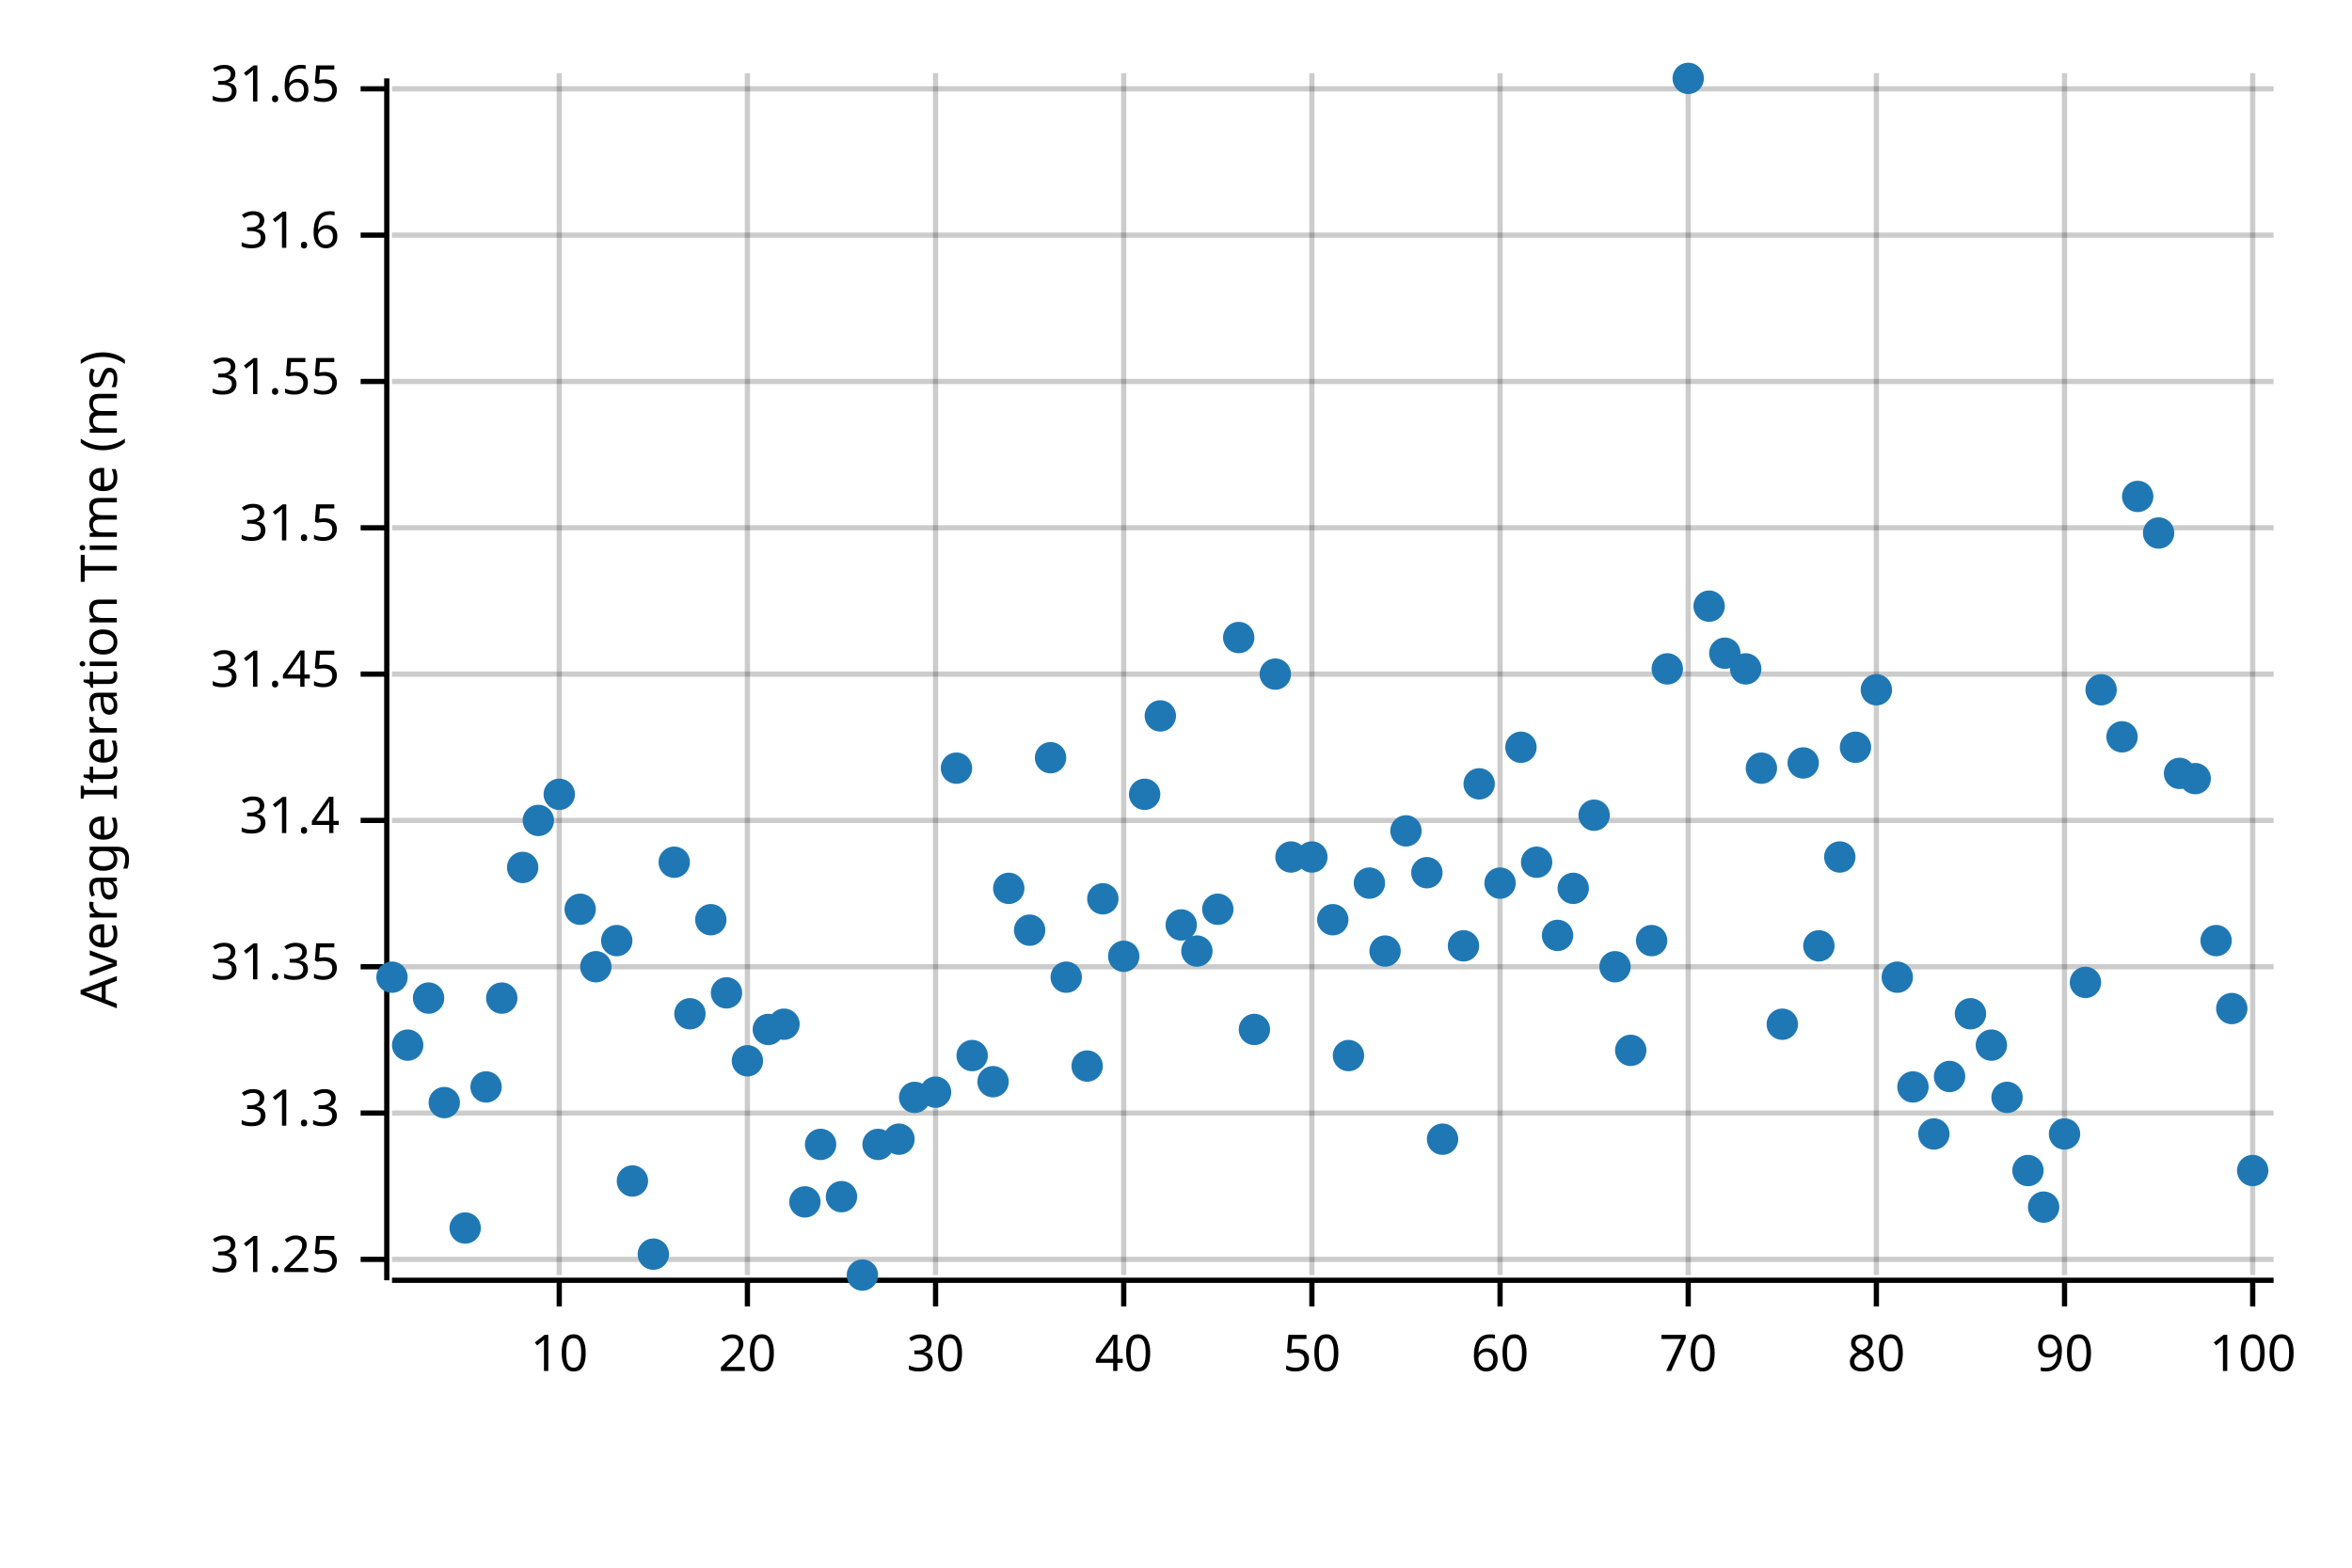
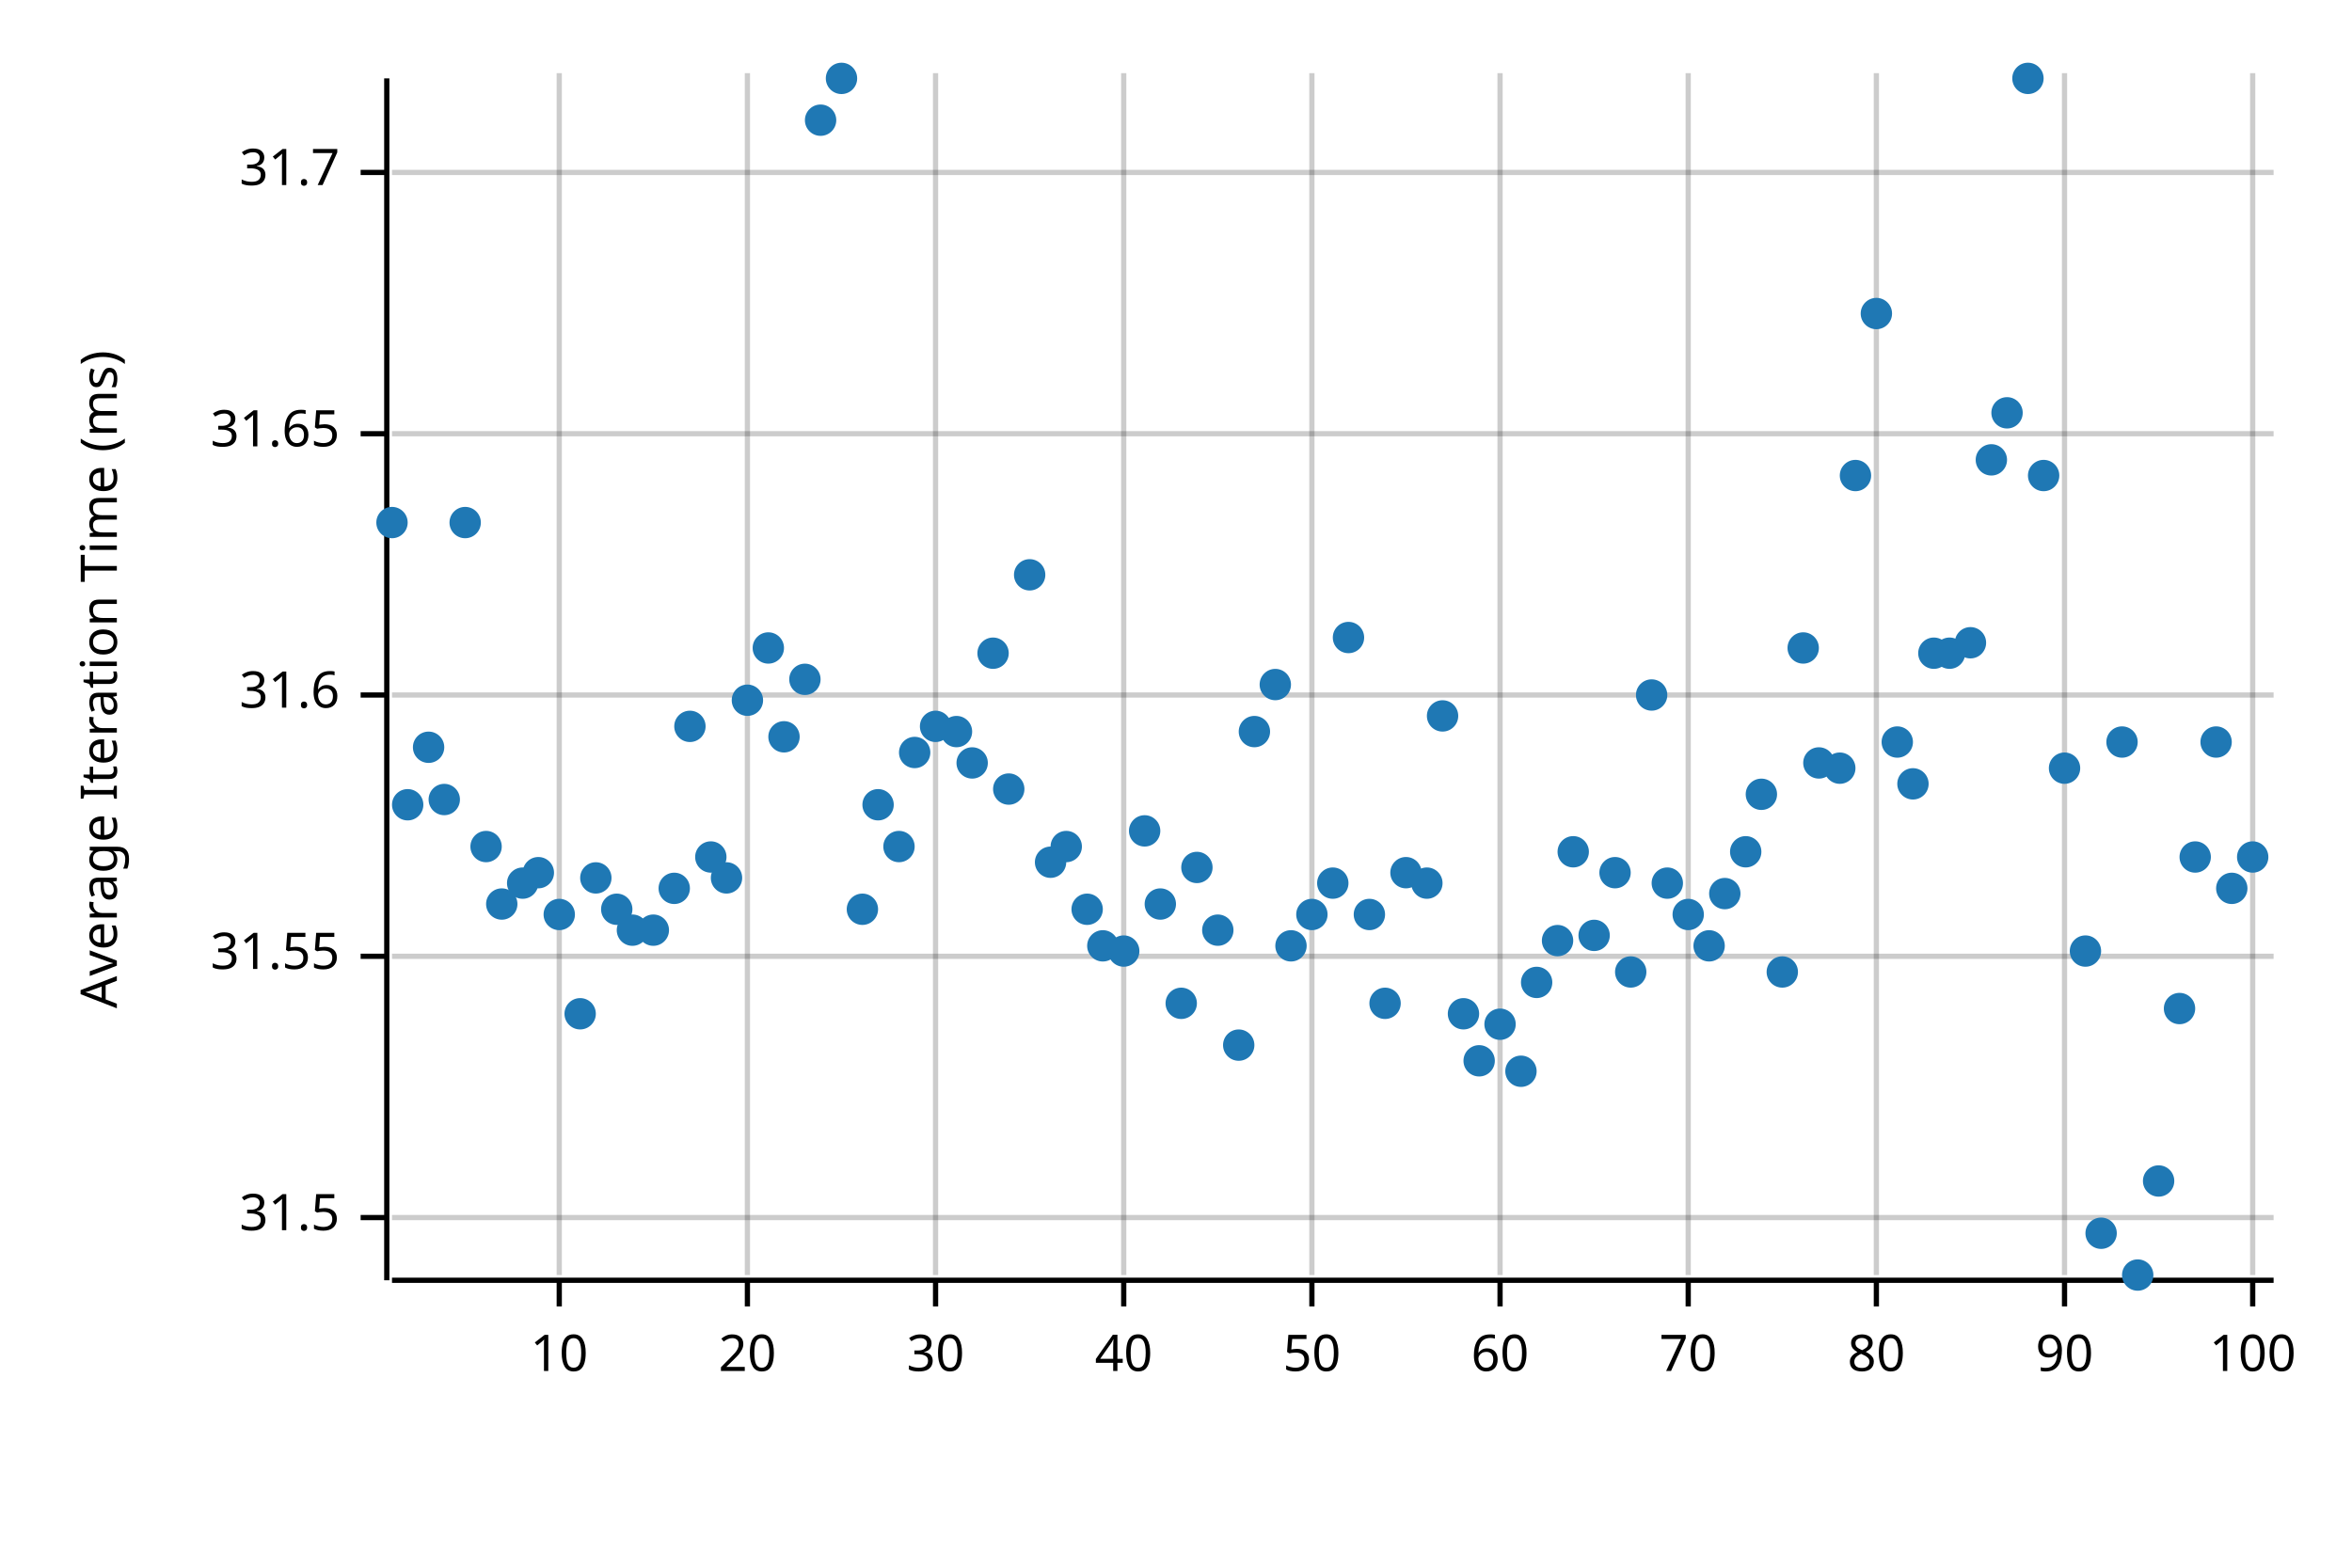
<svg xmlns="http://www.w3.org/2000/svg" width="450" height="300" viewBox="0 0 450 300">
  <text x="15" y="130" dy="0.76em" text-anchor="middle" font-family="sans-serif" font-size="9.677" opacity="1" fill="#000000" transform="rotate(270, 15, 130)">
Average Iteration Time (ms)
</text>
  <line opacity="0.2" stroke="#000000" stroke-width="1" x1="107" y1="244" x2="107" y2="14" />
  <line opacity="0.2" stroke="#000000" stroke-width="1" x1="143" y1="244" x2="143" y2="14" />
  <line opacity="0.2" stroke="#000000" stroke-width="1" x1="179" y1="244" x2="179" y2="14" />
  <line opacity="0.2" stroke="#000000" stroke-width="1" x1="215" y1="244" x2="215" y2="14" />
  <line opacity="0.2" stroke="#000000" stroke-width="1" x1="251" y1="244" x2="251" y2="14" />
  <line opacity="0.2" stroke="#000000" stroke-width="1" x1="287" y1="244" x2="287" y2="14" />
  <line opacity="0.2" stroke="#000000" stroke-width="1" x1="323" y1="244" x2="323" y2="14" />
  <line opacity="0.2" stroke="#000000" stroke-width="1" x1="359" y1="244" x2="359" y2="14" />
  <line opacity="0.2" stroke="#000000" stroke-width="1" x1="395" y1="244" x2="395" y2="14" />
  <line opacity="0.2" stroke="#000000" stroke-width="1" x1="431" y1="244" x2="431" y2="14" />
-   <line opacity="0.2" stroke="#000000" stroke-width="1" x1="75" y1="241" x2="435" y2="241" />
-   <line opacity="0.2" stroke="#000000" stroke-width="1" x1="75" y1="213" x2="435" y2="213" />
-   <line opacity="0.2" stroke="#000000" stroke-width="1" x1="75" y1="185" x2="435" y2="185" />
-   <line opacity="0.2" stroke="#000000" stroke-width="1" x1="75" y1="157" x2="435" y2="157" />
-   <line opacity="0.2" stroke="#000000" stroke-width="1" x1="75" y1="129" x2="435" y2="129" />
-   <line opacity="0.2" stroke="#000000" stroke-width="1" x1="75" y1="101" x2="435" y2="101" />
-   <line opacity="0.2" stroke="#000000" stroke-width="1" x1="75" y1="73" x2="435" y2="73" />
-   <line opacity="0.2" stroke="#000000" stroke-width="1" x1="75" y1="45" x2="435" y2="45" />
-   <line opacity="0.2" stroke="#000000" stroke-width="1" x1="75" y1="17" x2="435" y2="17" />
+   <line opacity="0.2" stroke="#000000" stroke-width="1" x1="75" y1="233" x2="435" y2="233" />
+   <line opacity="0.2" stroke="#000000" stroke-width="1" x1="75" y1="183" x2="435" y2="183" />
+   <line opacity="0.2" stroke="#000000" stroke-width="1" x1="75" y1="133" x2="435" y2="133" />
+   <line opacity="0.2" stroke="#000000" stroke-width="1" x1="75" y1="83" x2="435" y2="83" />
+   <line opacity="0.2" stroke="#000000" stroke-width="1" x1="75" y1="33" x2="435" y2="33" />
  <polyline fill="none" opacity="1" stroke="#000000" stroke-width="1" points="74,15 74,245 " />
-   <text x="65" y="241" dy="0.5ex" text-anchor="end" font-family="sans-serif" font-size="9.677" opacity="1" fill="#000000">
- 31.25
- </text>
-   <polyline fill="none" opacity="1" stroke="#000000" stroke-width="1" points="69,241 74,241 " />
-   <text x="65" y="213" dy="0.5ex" text-anchor="end" font-family="sans-serif" font-size="9.677" opacity="1" fill="#000000">
- 31.3
- </text>
-   <polyline fill="none" opacity="1" stroke="#000000" stroke-width="1" points="69,213 74,213 " />
-   <text x="65" y="185" dy="0.5ex" text-anchor="end" font-family="sans-serif" font-size="9.677" opacity="1" fill="#000000">
- 31.35
- </text>
-   <polyline fill="none" opacity="1" stroke="#000000" stroke-width="1" points="69,185 74,185 " />
-   <text x="65" y="157" dy="0.5ex" text-anchor="end" font-family="sans-serif" font-size="9.677" opacity="1" fill="#000000">
- 31.4
- </text>
-   <polyline fill="none" opacity="1" stroke="#000000" stroke-width="1" points="69,157 74,157 " />
-   <text x="65" y="129" dy="0.5ex" text-anchor="end" font-family="sans-serif" font-size="9.677" opacity="1" fill="#000000">
- 31.45
- </text>
-   <polyline fill="none" opacity="1" stroke="#000000" stroke-width="1" points="69,129 74,129 " />
-   <text x="65" y="101" dy="0.5ex" text-anchor="end" font-family="sans-serif" font-size="9.677" opacity="1" fill="#000000">
+   <text x="65" y="233" dy="0.5ex" text-anchor="end" font-family="sans-serif" font-size="9.677" opacity="1" fill="#000000">
31.5
</text>
-   <polyline fill="none" opacity="1" stroke="#000000" stroke-width="1" points="69,101 74,101 " />
-   <text x="65" y="73" dy="0.5ex" text-anchor="end" font-family="sans-serif" font-size="9.677" opacity="1" fill="#000000">
+   <polyline fill="none" opacity="1" stroke="#000000" stroke-width="1" points="69,233 74,233 " />
+   <text x="65" y="183" dy="0.5ex" text-anchor="end" font-family="sans-serif" font-size="9.677" opacity="1" fill="#000000">
31.55
</text>
-   <polyline fill="none" opacity="1" stroke="#000000" stroke-width="1" points="69,73 74,73 " />
-   <text x="65" y="45" dy="0.5ex" text-anchor="end" font-family="sans-serif" font-size="9.677" opacity="1" fill="#000000">
+   <polyline fill="none" opacity="1" stroke="#000000" stroke-width="1" points="69,183 74,183 " />
+   <text x="65" y="133" dy="0.5ex" text-anchor="end" font-family="sans-serif" font-size="9.677" opacity="1" fill="#000000">
31.6
</text>
-   <polyline fill="none" opacity="1" stroke="#000000" stroke-width="1" points="69,45 74,45 " />
-   <text x="65" y="17" dy="0.5ex" text-anchor="end" font-family="sans-serif" font-size="9.677" opacity="1" fill="#000000">
+   <polyline fill="none" opacity="1" stroke="#000000" stroke-width="1" points="69,133 74,133 " />
+   <text x="65" y="83" dy="0.5ex" text-anchor="end" font-family="sans-serif" font-size="9.677" opacity="1" fill="#000000">
31.65
</text>
-   <polyline fill="none" opacity="1" stroke="#000000" stroke-width="1" points="69,17 74,17 " />
+   <polyline fill="none" opacity="1" stroke="#000000" stroke-width="1" points="69,83 74,83 " />
+   <text x="65" y="33" dy="0.5ex" text-anchor="end" font-family="sans-serif" font-size="9.677" opacity="1" fill="#000000">
+ 31.7
+ </text>
+   <polyline fill="none" opacity="1" stroke="#000000" stroke-width="1" points="69,33 74,33 " />
  <polyline fill="none" opacity="1" stroke="#000000" stroke-width="1" points="75,245 435,245 " />
  <text x="107" y="255" dy="0.76em" text-anchor="middle" font-family="sans-serif" font-size="9.677" opacity="1" fill="#000000">
10
</text>
  <polyline fill="none" opacity="1" stroke="#000000" stroke-width="1" points="107,245 107,250 " />
  <text x="143" y="255" dy="0.76em" text-anchor="middle" font-family="sans-serif" font-size="9.677" opacity="1" fill="#000000">
20
</text>
  <polyline fill="none" opacity="1" stroke="#000000" stroke-width="1" points="143,245 143,250 " />
  <text x="179" y="255" dy="0.76em" text-anchor="middle" font-family="sans-serif" font-size="9.677" opacity="1" fill="#000000">
30
</text>
  <polyline fill="none" opacity="1" stroke="#000000" stroke-width="1" points="179,245 179,250 " />
  <text x="215" y="255" dy="0.76em" text-anchor="middle" font-family="sans-serif" font-size="9.677" opacity="1" fill="#000000">
40
</text>
  <polyline fill="none" opacity="1" stroke="#000000" stroke-width="1" points="215,245 215,250 " />
  <text x="251" y="255" dy="0.76em" text-anchor="middle" font-family="sans-serif" font-size="9.677" opacity="1" fill="#000000">
50
</text>
  <polyline fill="none" opacity="1" stroke="#000000" stroke-width="1" points="251,245 251,250 " />
  <text x="287" y="255" dy="0.76em" text-anchor="middle" font-family="sans-serif" font-size="9.677" opacity="1" fill="#000000">
60
</text>
  <polyline fill="none" opacity="1" stroke="#000000" stroke-width="1" points="287,245 287,250 " />
  <text x="323" y="255" dy="0.76em" text-anchor="middle" font-family="sans-serif" font-size="9.677" opacity="1" fill="#000000">
70
</text>
  <polyline fill="none" opacity="1" stroke="#000000" stroke-width="1" points="323,245 323,250 " />
  <text x="359" y="255" dy="0.76em" text-anchor="middle" font-family="sans-serif" font-size="9.677" opacity="1" fill="#000000">
80
</text>
  <polyline fill="none" opacity="1" stroke="#000000" stroke-width="1" points="359,245 359,250 " />
  <text x="395" y="255" dy="0.76em" text-anchor="middle" font-family="sans-serif" font-size="9.677" opacity="1" fill="#000000">
90
</text>
  <polyline fill="none" opacity="1" stroke="#000000" stroke-width="1" points="395,245 395,250 " />
  <text x="431" y="255" dy="0.76em" text-anchor="middle" font-family="sans-serif" font-size="9.677" opacity="1" fill="#000000">
100
</text>
  <polyline fill="none" opacity="1" stroke="#000000" stroke-width="1" points="431,245 431,250 " />
-   <circle cx="75" cy="187" r="3" opacity="1" fill="#1F78B4" stroke="none" stroke-width="1" />
-   <circle cx="78" cy="200" r="3" opacity="1" fill="#1F78B4" stroke="none" stroke-width="1" />
-   <circle cx="82" cy="191" r="3" opacity="1" fill="#1F78B4" stroke="none" stroke-width="1" />
-   <circle cx="85" cy="211" r="3" opacity="1" fill="#1F78B4" stroke="none" stroke-width="1" />
-   <circle cx="89" cy="235" r="3" opacity="1" fill="#1F78B4" stroke="none" stroke-width="1" />
-   <circle cx="93" cy="208" r="3" opacity="1" fill="#1F78B4" stroke="none" stroke-width="1" />
-   <circle cx="96" cy="191" r="3" opacity="1" fill="#1F78B4" stroke="none" stroke-width="1" />
-   <circle cx="100" cy="166" r="3" opacity="1" fill="#1F78B4" stroke="none" stroke-width="1" />
-   <circle cx="103" cy="157" r="3" opacity="1" fill="#1F78B4" stroke="none" stroke-width="1" />
-   <circle cx="107" cy="152" r="3" opacity="1" fill="#1F78B4" stroke="none" stroke-width="1" />
-   <circle cx="111" cy="174" r="3" opacity="1" fill="#1F78B4" stroke="none" stroke-width="1" />
-   <circle cx="114" cy="185" r="3" opacity="1" fill="#1F78B4" stroke="none" stroke-width="1" />
-   <circle cx="118" cy="180" r="3" opacity="1" fill="#1F78B4" stroke="none" stroke-width="1" />
-   <circle cx="121" cy="226" r="3" opacity="1" fill="#1F78B4" stroke="none" stroke-width="1" />
-   <circle cx="125" cy="240" r="3" opacity="1" fill="#1F78B4" stroke="none" stroke-width="1" />
-   <circle cx="129" cy="165" r="3" opacity="1" fill="#1F78B4" stroke="none" stroke-width="1" />
-   <circle cx="132" cy="194" r="3" opacity="1" fill="#1F78B4" stroke="none" stroke-width="1" />
-   <circle cx="136" cy="176" r="3" opacity="1" fill="#1F78B4" stroke="none" stroke-width="1" />
-   <circle cx="139" cy="190" r="3" opacity="1" fill="#1F78B4" stroke="none" stroke-width="1" />
-   <circle cx="143" cy="203" r="3" opacity="1" fill="#1F78B4" stroke="none" stroke-width="1" />
-   <circle cx="147" cy="197" r="3" opacity="1" fill="#1F78B4" stroke="none" stroke-width="1" />
-   <circle cx="150" cy="196" r="3" opacity="1" fill="#1F78B4" stroke="none" stroke-width="1" />
-   <circle cx="154" cy="230" r="3" opacity="1" fill="#1F78B4" stroke="none" stroke-width="1" />
-   <circle cx="157" cy="219" r="3" opacity="1" fill="#1F78B4" stroke="none" stroke-width="1" />
-   <circle cx="161" cy="229" r="3" opacity="1" fill="#1F78B4" stroke="none" stroke-width="1" />
-   <circle cx="165" cy="244" r="3" opacity="1" fill="#1F78B4" stroke="none" stroke-width="1" />
-   <circle cx="168" cy="219" r="3" opacity="1" fill="#1F78B4" stroke="none" stroke-width="1" />
-   <circle cx="172" cy="218" r="3" opacity="1" fill="#1F78B4" stroke="none" stroke-width="1" />
-   <circle cx="175" cy="210" r="3" opacity="1" fill="#1F78B4" stroke="none" stroke-width="1" />
-   <circle cx="179" cy="209" r="3" opacity="1" fill="#1F78B4" stroke="none" stroke-width="1" />
-   <circle cx="183" cy="147" r="3" opacity="1" fill="#1F78B4" stroke="none" stroke-width="1" />
-   <circle cx="186" cy="202" r="3" opacity="1" fill="#1F78B4" stroke="none" stroke-width="1" />
-   <circle cx="190" cy="207" r="3" opacity="1" fill="#1F78B4" stroke="none" stroke-width="1" />
-   <circle cx="193" cy="170" r="3" opacity="1" fill="#1F78B4" stroke="none" stroke-width="1" />
-   <circle cx="197" cy="178" r="3" opacity="1" fill="#1F78B4" stroke="none" stroke-width="1" />
-   <circle cx="201" cy="145" r="3" opacity="1" fill="#1F78B4" stroke="none" stroke-width="1" />
-   <circle cx="204" cy="187" r="3" opacity="1" fill="#1F78B4" stroke="none" stroke-width="1" />
-   <circle cx="208" cy="204" r="3" opacity="1" fill="#1F78B4" stroke="none" stroke-width="1" />
-   <circle cx="211" cy="172" r="3" opacity="1" fill="#1F78B4" stroke="none" stroke-width="1" />
-   <circle cx="215" cy="183" r="3" opacity="1" fill="#1F78B4" stroke="none" stroke-width="1" />
-   <circle cx="219" cy="152" r="3" opacity="1" fill="#1F78B4" stroke="none" stroke-width="1" />
-   <circle cx="222" cy="137" r="3" opacity="1" fill="#1F78B4" stroke="none" stroke-width="1" />
-   <circle cx="226" cy="177" r="3" opacity="1" fill="#1F78B4" stroke="none" stroke-width="1" />
-   <circle cx="229" cy="182" r="3" opacity="1" fill="#1F78B4" stroke="none" stroke-width="1" />
-   <circle cx="233" cy="174" r="3" opacity="1" fill="#1F78B4" stroke="none" stroke-width="1" />
-   <circle cx="237" cy="122" r="3" opacity="1" fill="#1F78B4" stroke="none" stroke-width="1" />
-   <circle cx="240" cy="197" r="3" opacity="1" fill="#1F78B4" stroke="none" stroke-width="1" />
-   <circle cx="244" cy="129" r="3" opacity="1" fill="#1F78B4" stroke="none" stroke-width="1" />
-   <circle cx="247" cy="164" r="3" opacity="1" fill="#1F78B4" stroke="none" stroke-width="1" />
-   <circle cx="251" cy="164" r="3" opacity="1" fill="#1F78B4" stroke="none" stroke-width="1" />
-   <circle cx="255" cy="176" r="3" opacity="1" fill="#1F78B4" stroke="none" stroke-width="1" />
-   <circle cx="258" cy="202" r="3" opacity="1" fill="#1F78B4" stroke="none" stroke-width="1" />
-   <circle cx="262" cy="169" r="3" opacity="1" fill="#1F78B4" stroke="none" stroke-width="1" />
-   <circle cx="265" cy="182" r="3" opacity="1" fill="#1F78B4" stroke="none" stroke-width="1" />
-   <circle cx="269" cy="159" r="3" opacity="1" fill="#1F78B4" stroke="none" stroke-width="1" />
-   <circle cx="273" cy="167" r="3" opacity="1" fill="#1F78B4" stroke="none" stroke-width="1" />
-   <circle cx="276" cy="218" r="3" opacity="1" fill="#1F78B4" stroke="none" stroke-width="1" />
-   <circle cx="280" cy="181" r="3" opacity="1" fill="#1F78B4" stroke="none" stroke-width="1" />
-   <circle cx="283" cy="150" r="3" opacity="1" fill="#1F78B4" stroke="none" stroke-width="1" />
-   <circle cx="287" cy="169" r="3" opacity="1" fill="#1F78B4" stroke="none" stroke-width="1" />
-   <circle cx="291" cy="143" r="3" opacity="1" fill="#1F78B4" stroke="none" stroke-width="1" />
-   <circle cx="294" cy="165" r="3" opacity="1" fill="#1F78B4" stroke="none" stroke-width="1" />
-   <circle cx="298" cy="179" r="3" opacity="1" fill="#1F78B4" stroke="none" stroke-width="1" />
-   <circle cx="301" cy="170" r="3" opacity="1" fill="#1F78B4" stroke="none" stroke-width="1" />
-   <circle cx="305" cy="156" r="3" opacity="1" fill="#1F78B4" stroke="none" stroke-width="1" />
-   <circle cx="309" cy="185" r="3" opacity="1" fill="#1F78B4" stroke="none" stroke-width="1" />
-   <circle cx="312" cy="201" r="3" opacity="1" fill="#1F78B4" stroke="none" stroke-width="1" />
-   <circle cx="316" cy="180" r="3" opacity="1" fill="#1F78B4" stroke="none" stroke-width="1" />
-   <circle cx="319" cy="128" r="3" opacity="1" fill="#1F78B4" stroke="none" stroke-width="1" />
-   <circle cx="323" cy="15" r="3" opacity="1" fill="#1F78B4" stroke="none" stroke-width="1" />
-   <circle cx="327" cy="116" r="3" opacity="1" fill="#1F78B4" stroke="none" stroke-width="1" />
-   <circle cx="330" cy="125" r="3" opacity="1" fill="#1F78B4" stroke="none" stroke-width="1" />
-   <circle cx="334" cy="128" r="3" opacity="1" fill="#1F78B4" stroke="none" stroke-width="1" />
-   <circle cx="337" cy="147" r="3" opacity="1" fill="#1F78B4" stroke="none" stroke-width="1" />
-   <circle cx="341" cy="196" r="3" opacity="1" fill="#1F78B4" stroke="none" stroke-width="1" />
-   <circle cx="345" cy="146" r="3" opacity="1" fill="#1F78B4" stroke="none" stroke-width="1" />
-   <circle cx="348" cy="181" r="3" opacity="1" fill="#1F78B4" stroke="none" stroke-width="1" />
-   <circle cx="352" cy="164" r="3" opacity="1" fill="#1F78B4" stroke="none" stroke-width="1" />
-   <circle cx="355" cy="143" r="3" opacity="1" fill="#1F78B4" stroke="none" stroke-width="1" />
-   <circle cx="359" cy="132" r="3" opacity="1" fill="#1F78B4" stroke="none" stroke-width="1" />
-   <circle cx="363" cy="187" r="3" opacity="1" fill="#1F78B4" stroke="none" stroke-width="1" />
-   <circle cx="366" cy="208" r="3" opacity="1" fill="#1F78B4" stroke="none" stroke-width="1" />
-   <circle cx="370" cy="217" r="3" opacity="1" fill="#1F78B4" stroke="none" stroke-width="1" />
-   <circle cx="373" cy="206" r="3" opacity="1" fill="#1F78B4" stroke="none" stroke-width="1" />
-   <circle cx="377" cy="194" r="3" opacity="1" fill="#1F78B4" stroke="none" stroke-width="1" />
-   <circle cx="381" cy="200" r="3" opacity="1" fill="#1F78B4" stroke="none" stroke-width="1" />
-   <circle cx="384" cy="210" r="3" opacity="1" fill="#1F78B4" stroke="none" stroke-width="1" />
-   <circle cx="388" cy="224" r="3" opacity="1" fill="#1F78B4" stroke="none" stroke-width="1" />
-   <circle cx="391" cy="231" r="3" opacity="1" fill="#1F78B4" stroke="none" stroke-width="1" />
-   <circle cx="395" cy="217" r="3" opacity="1" fill="#1F78B4" stroke="none" stroke-width="1" />
-   <circle cx="399" cy="188" r="3" opacity="1" fill="#1F78B4" stroke="none" stroke-width="1" />
-   <circle cx="402" cy="132" r="3" opacity="1" fill="#1F78B4" stroke="none" stroke-width="1" />
-   <circle cx="406" cy="141" r="3" opacity="1" fill="#1F78B4" stroke="none" stroke-width="1" />
-   <circle cx="409" cy="95" r="3" opacity="1" fill="#1F78B4" stroke="none" stroke-width="1" />
-   <circle cx="413" cy="102" r="3" opacity="1" fill="#1F78B4" stroke="none" stroke-width="1" />
-   <circle cx="417" cy="148" r="3" opacity="1" fill="#1F78B4" stroke="none" stroke-width="1" />
-   <circle cx="420" cy="149" r="3" opacity="1" fill="#1F78B4" stroke="none" stroke-width="1" />
-   <circle cx="424" cy="180" r="3" opacity="1" fill="#1F78B4" stroke="none" stroke-width="1" />
-   <circle cx="427" cy="193" r="3" opacity="1" fill="#1F78B4" stroke="none" stroke-width="1" />
-   <circle cx="431" cy="224" r="3" opacity="1" fill="#1F78B4" stroke="none" stroke-width="1" />
+   <circle cx="75" cy="100" r="3" opacity="1" fill="#1F78B4" stroke="none" stroke-width="1" />
+   <circle cx="78" cy="154" r="3" opacity="1" fill="#1F78B4" stroke="none" stroke-width="1" />
+   <circle cx="82" cy="143" r="3" opacity="1" fill="#1F78B4" stroke="none" stroke-width="1" />
+   <circle cx="85" cy="153" r="3" opacity="1" fill="#1F78B4" stroke="none" stroke-width="1" />
+   <circle cx="89" cy="100" r="3" opacity="1" fill="#1F78B4" stroke="none" stroke-width="1" />
+   <circle cx="93" cy="162" r="3" opacity="1" fill="#1F78B4" stroke="none" stroke-width="1" />
+   <circle cx="96" cy="173" r="3" opacity="1" fill="#1F78B4" stroke="none" stroke-width="1" />
+   <circle cx="100" cy="169" r="3" opacity="1" fill="#1F78B4" stroke="none" stroke-width="1" />
+   <circle cx="103" cy="167" r="3" opacity="1" fill="#1F78B4" stroke="none" stroke-width="1" />
+   <circle cx="107" cy="175" r="3" opacity="1" fill="#1F78B4" stroke="none" stroke-width="1" />
+   <circle cx="111" cy="194" r="3" opacity="1" fill="#1F78B4" stroke="none" stroke-width="1" />
+   <circle cx="114" cy="168" r="3" opacity="1" fill="#1F78B4" stroke="none" stroke-width="1" />
+   <circle cx="118" cy="174" r="3" opacity="1" fill="#1F78B4" stroke="none" stroke-width="1" />
+   <circle cx="121" cy="178" r="3" opacity="1" fill="#1F78B4" stroke="none" stroke-width="1" />
+   <circle cx="125" cy="178" r="3" opacity="1" fill="#1F78B4" stroke="none" stroke-width="1" />
+   <circle cx="129" cy="170" r="3" opacity="1" fill="#1F78B4" stroke="none" stroke-width="1" />
+   <circle cx="132" cy="139" r="3" opacity="1" fill="#1F78B4" stroke="none" stroke-width="1" />
+   <circle cx="136" cy="164" r="3" opacity="1" fill="#1F78B4" stroke="none" stroke-width="1" />
+   <circle cx="139" cy="168" r="3" opacity="1" fill="#1F78B4" stroke="none" stroke-width="1" />
+   <circle cx="143" cy="134" r="3" opacity="1" fill="#1F78B4" stroke="none" stroke-width="1" />
+   <circle cx="147" cy="124" r="3" opacity="1" fill="#1F78B4" stroke="none" stroke-width="1" />
+   <circle cx="150" cy="141" r="3" opacity="1" fill="#1F78B4" stroke="none" stroke-width="1" />
+   <circle cx="154" cy="130" r="3" opacity="1" fill="#1F78B4" stroke="none" stroke-width="1" />
+   <circle cx="157" cy="23" r="3" opacity="1" fill="#1F78B4" stroke="none" stroke-width="1" />
+   <circle cx="161" cy="15" r="3" opacity="1" fill="#1F78B4" stroke="none" stroke-width="1" />
+   <circle cx="165" cy="174" r="3" opacity="1" fill="#1F78B4" stroke="none" stroke-width="1" />
+   <circle cx="168" cy="154" r="3" opacity="1" fill="#1F78B4" stroke="none" stroke-width="1" />
+   <circle cx="172" cy="162" r="3" opacity="1" fill="#1F78B4" stroke="none" stroke-width="1" />
+   <circle cx="175" cy="144" r="3" opacity="1" fill="#1F78B4" stroke="none" stroke-width="1" />
+   <circle cx="179" cy="139" r="3" opacity="1" fill="#1F78B4" stroke="none" stroke-width="1" />
+   <circle cx="183" cy="140" r="3" opacity="1" fill="#1F78B4" stroke="none" stroke-width="1" />
+   <circle cx="186" cy="146" r="3" opacity="1" fill="#1F78B4" stroke="none" stroke-width="1" />
+   <circle cx="190" cy="125" r="3" opacity="1" fill="#1F78B4" stroke="none" stroke-width="1" />
+   <circle cx="193" cy="151" r="3" opacity="1" fill="#1F78B4" stroke="none" stroke-width="1" />
+   <circle cx="197" cy="110" r="3" opacity="1" fill="#1F78B4" stroke="none" stroke-width="1" />
+   <circle cx="201" cy="165" r="3" opacity="1" fill="#1F78B4" stroke="none" stroke-width="1" />
+   <circle cx="204" cy="162" r="3" opacity="1" fill="#1F78B4" stroke="none" stroke-width="1" />
+   <circle cx="208" cy="174" r="3" opacity="1" fill="#1F78B4" stroke="none" stroke-width="1" />
+   <circle cx="211" cy="181" r="3" opacity="1" fill="#1F78B4" stroke="none" stroke-width="1" />
+   <circle cx="215" cy="182" r="3" opacity="1" fill="#1F78B4" stroke="none" stroke-width="1" />
+   <circle cx="219" cy="159" r="3" opacity="1" fill="#1F78B4" stroke="none" stroke-width="1" />
+   <circle cx="222" cy="173" r="3" opacity="1" fill="#1F78B4" stroke="none" stroke-width="1" />
+   <circle cx="226" cy="192" r="3" opacity="1" fill="#1F78B4" stroke="none" stroke-width="1" />
+   <circle cx="229" cy="166" r="3" opacity="1" fill="#1F78B4" stroke="none" stroke-width="1" />
+   <circle cx="233" cy="178" r="3" opacity="1" fill="#1F78B4" stroke="none" stroke-width="1" />
+   <circle cx="237" cy="200" r="3" opacity="1" fill="#1F78B4" stroke="none" stroke-width="1" />
+   <circle cx="240" cy="140" r="3" opacity="1" fill="#1F78B4" stroke="none" stroke-width="1" />
+   <circle cx="244" cy="131" r="3" opacity="1" fill="#1F78B4" stroke="none" stroke-width="1" />
+   <circle cx="247" cy="181" r="3" opacity="1" fill="#1F78B4" stroke="none" stroke-width="1" />
+   <circle cx="251" cy="175" r="3" opacity="1" fill="#1F78B4" stroke="none" stroke-width="1" />
+   <circle cx="255" cy="169" r="3" opacity="1" fill="#1F78B4" stroke="none" stroke-width="1" />
+   <circle cx="258" cy="122" r="3" opacity="1" fill="#1F78B4" stroke="none" stroke-width="1" />
+   <circle cx="262" cy="175" r="3" opacity="1" fill="#1F78B4" stroke="none" stroke-width="1" />
+   <circle cx="265" cy="192" r="3" opacity="1" fill="#1F78B4" stroke="none" stroke-width="1" />
+   <circle cx="269" cy="167" r="3" opacity="1" fill="#1F78B4" stroke="none" stroke-width="1" />
+   <circle cx="273" cy="169" r="3" opacity="1" fill="#1F78B4" stroke="none" stroke-width="1" />
+   <circle cx="276" cy="137" r="3" opacity="1" fill="#1F78B4" stroke="none" stroke-width="1" />
+   <circle cx="280" cy="194" r="3" opacity="1" fill="#1F78B4" stroke="none" stroke-width="1" />
+   <circle cx="283" cy="203" r="3" opacity="1" fill="#1F78B4" stroke="none" stroke-width="1" />
+   <circle cx="287" cy="196" r="3" opacity="1" fill="#1F78B4" stroke="none" stroke-width="1" />
+   <circle cx="291" cy="205" r="3" opacity="1" fill="#1F78B4" stroke="none" stroke-width="1" />
+   <circle cx="294" cy="188" r="3" opacity="1" fill="#1F78B4" stroke="none" stroke-width="1" />
+   <circle cx="298" cy="180" r="3" opacity="1" fill="#1F78B4" stroke="none" stroke-width="1" />
+   <circle cx="301" cy="163" r="3" opacity="1" fill="#1F78B4" stroke="none" stroke-width="1" />
+   <circle cx="305" cy="179" r="3" opacity="1" fill="#1F78B4" stroke="none" stroke-width="1" />
+   <circle cx="309" cy="167" r="3" opacity="1" fill="#1F78B4" stroke="none" stroke-width="1" />
+   <circle cx="312" cy="186" r="3" opacity="1" fill="#1F78B4" stroke="none" stroke-width="1" />
+   <circle cx="316" cy="133" r="3" opacity="1" fill="#1F78B4" stroke="none" stroke-width="1" />
+   <circle cx="319" cy="169" r="3" opacity="1" fill="#1F78B4" stroke="none" stroke-width="1" />
+   <circle cx="323" cy="175" r="3" opacity="1" fill="#1F78B4" stroke="none" stroke-width="1" />
+   <circle cx="327" cy="181" r="3" opacity="1" fill="#1F78B4" stroke="none" stroke-width="1" />
+   <circle cx="330" cy="171" r="3" opacity="1" fill="#1F78B4" stroke="none" stroke-width="1" />
+   <circle cx="334" cy="163" r="3" opacity="1" fill="#1F78B4" stroke="none" stroke-width="1" />
+   <circle cx="337" cy="152" r="3" opacity="1" fill="#1F78B4" stroke="none" stroke-width="1" />
+   <circle cx="341" cy="186" r="3" opacity="1" fill="#1F78B4" stroke="none" stroke-width="1" />
+   <circle cx="345" cy="124" r="3" opacity="1" fill="#1F78B4" stroke="none" stroke-width="1" />
+   <circle cx="348" cy="146" r="3" opacity="1" fill="#1F78B4" stroke="none" stroke-width="1" />
+   <circle cx="352" cy="147" r="3" opacity="1" fill="#1F78B4" stroke="none" stroke-width="1" />
+   <circle cx="355" cy="91" r="3" opacity="1" fill="#1F78B4" stroke="none" stroke-width="1" />
+   <circle cx="359" cy="60" r="3" opacity="1" fill="#1F78B4" stroke="none" stroke-width="1" />
+   <circle cx="363" cy="142" r="3" opacity="1" fill="#1F78B4" stroke="none" stroke-width="1" />
+   <circle cx="366" cy="150" r="3" opacity="1" fill="#1F78B4" stroke="none" stroke-width="1" />
+   <circle cx="370" cy="125" r="3" opacity="1" fill="#1F78B4" stroke="none" stroke-width="1" />
+   <circle cx="373" cy="125" r="3" opacity="1" fill="#1F78B4" stroke="none" stroke-width="1" />
+   <circle cx="377" cy="123" r="3" opacity="1" fill="#1F78B4" stroke="none" stroke-width="1" />
+   <circle cx="381" cy="88" r="3" opacity="1" fill="#1F78B4" stroke="none" stroke-width="1" />
+   <circle cx="384" cy="79" r="3" opacity="1" fill="#1F78B4" stroke="none" stroke-width="1" />
+   <circle cx="388" cy="15" r="3" opacity="1" fill="#1F78B4" stroke="none" stroke-width="1" />
+   <circle cx="391" cy="91" r="3" opacity="1" fill="#1F78B4" stroke="none" stroke-width="1" />
+   <circle cx="395" cy="147" r="3" opacity="1" fill="#1F78B4" stroke="none" stroke-width="1" />
+   <circle cx="399" cy="182" r="3" opacity="1" fill="#1F78B4" stroke="none" stroke-width="1" />
+   <circle cx="402" cy="236" r="3" opacity="1" fill="#1F78B4" stroke="none" stroke-width="1" />
+   <circle cx="406" cy="142" r="3" opacity="1" fill="#1F78B4" stroke="none" stroke-width="1" />
+   <circle cx="409" cy="244" r="3" opacity="1" fill="#1F78B4" stroke="none" stroke-width="1" />
+   <circle cx="413" cy="226" r="3" opacity="1" fill="#1F78B4" stroke="none" stroke-width="1" />
+   <circle cx="417" cy="193" r="3" opacity="1" fill="#1F78B4" stroke="none" stroke-width="1" />
+   <circle cx="420" cy="164" r="3" opacity="1" fill="#1F78B4" stroke="none" stroke-width="1" />
+   <circle cx="424" cy="142" r="3" opacity="1" fill="#1F78B4" stroke="none" stroke-width="1" />
+   <circle cx="427" cy="170" r="3" opacity="1" fill="#1F78B4" stroke="none" stroke-width="1" />
+   <circle cx="431" cy="164" r="3" opacity="1" fill="#1F78B4" stroke="none" stroke-width="1" />
</svg>
